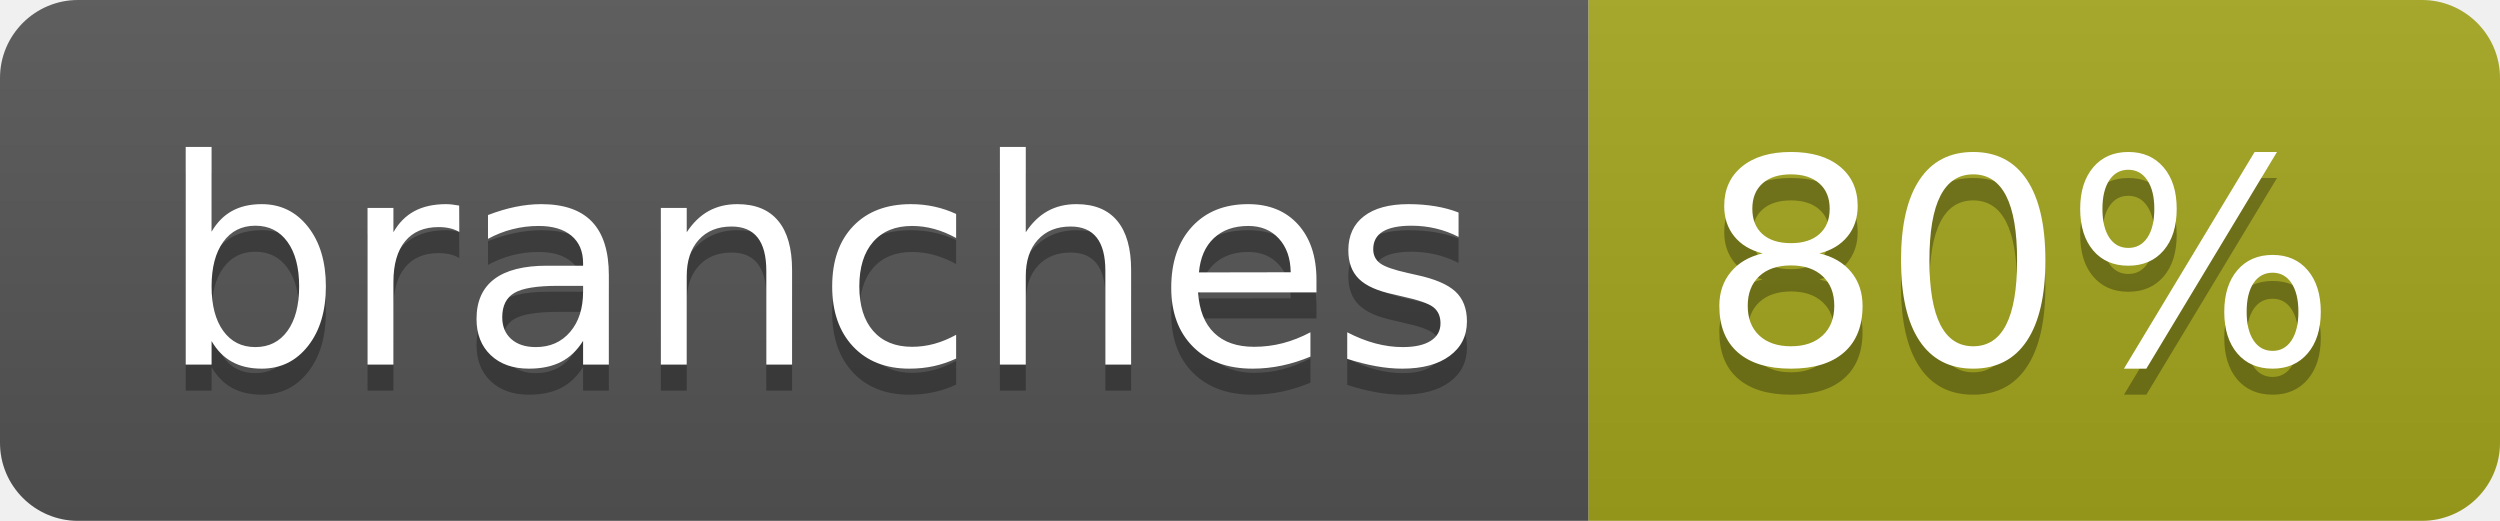
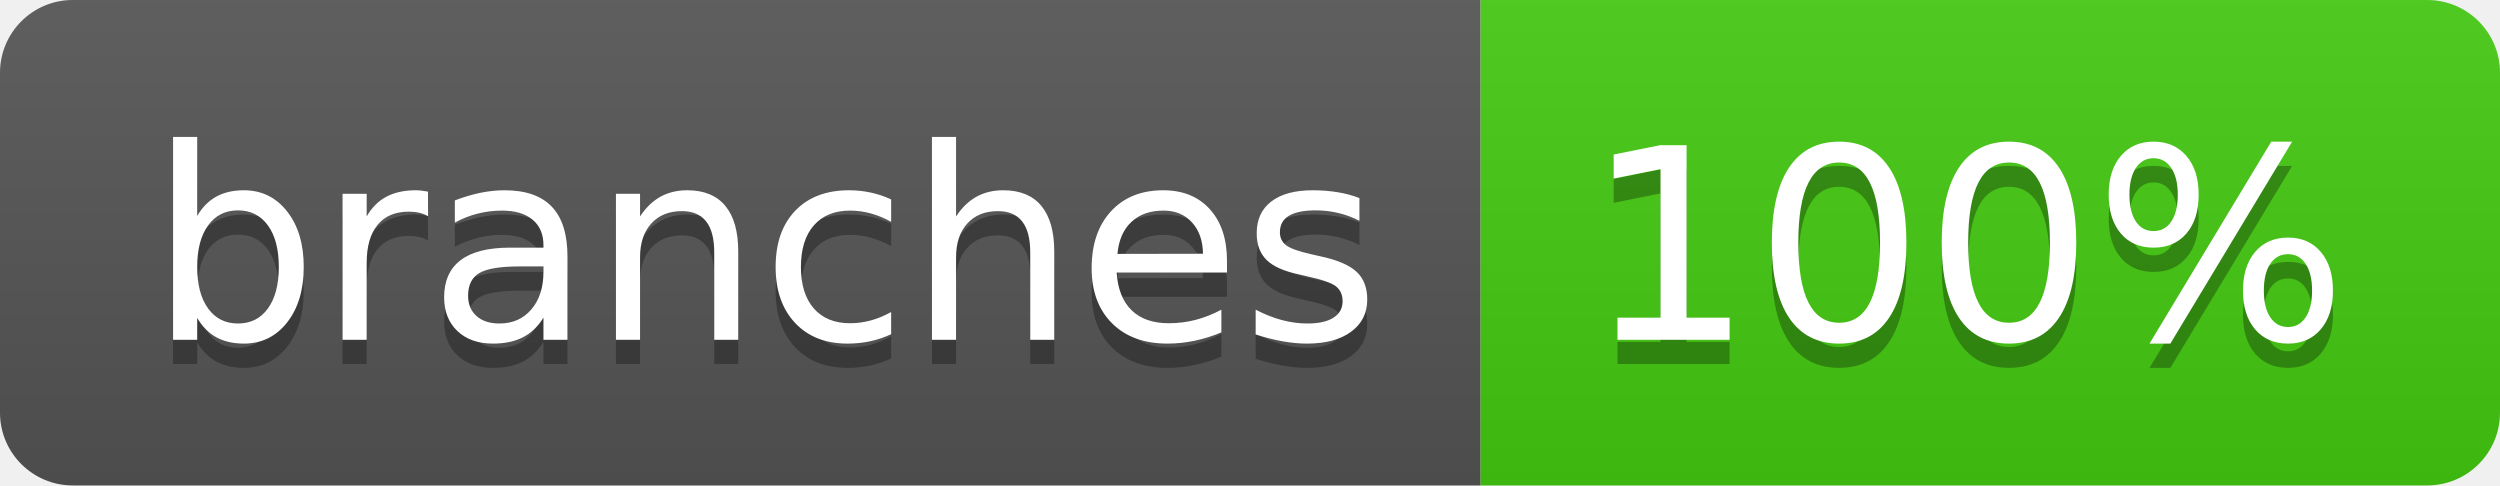
- <svg xmlns="http://www.w3.org/2000/svg" width="96" height="20" role="img" aria-label="branches: 80%">
+ <svg xmlns="http://www.w3.org/2000/svg" width="103" height="20" role="img" aria-label="branches: 100%">
  <linearGradient id="s" x2="0" y2="100%">
    <stop offset="0" stop-color="#bbb" stop-opacity=".1" />
    <stop offset="1" stop-opacity=".1" />
  </linearGradient>
  <clipPath id="r">
-     <rect width="96" height="20" rx="3" fill="#fff" />
+     <rect width="103" height="20" rx="3" fill="#fff" />
  </clipPath>
  <g clip-path="url(#r)">
    <rect width="61" height="20" fill="#555" />
-     <rect x="61" width="35" height="20" fill="#a4a61d" />
-     <rect width="96" height="20" fill="url(#s)" />
+     <rect x="61" width="42" height="20" fill="#4c1" />
+     <rect width="103" height="20" fill="url(#s)" />
  </g>
  <g fill="#fff" text-anchor="middle" font-family="Verdana,Geneva,DejaVu Sans,sans-serif" text-rendering="geometricPrecision" font-size="110">
    <text aria-hidden="true" x="315" y="150" fill="#010101" fill-opacity=".3" transform="scale(.1)" textLength="507">branches</text>
    <text x="315" y="140" transform="scale(.1)" fill="#fff" textLength="507">branches</text>
-     <text aria-hidden="true" x="775" y="150" fill="#010101" fill-opacity=".3" transform="scale(.1)" textLength="245">80%</text>
-     <text x="775" y="140" transform="scale(.1)" fill="#fff" textLength="245">80%</text>
+     <text aria-hidden="true" x="810" y="150" fill="#010101" fill-opacity=".3" transform="scale(.1)" textLength="315">100%</text>
+     <text x="810" y="140" transform="scale(.1)" fill="#fff" textLength="315">100%</text>
  </g>
</svg>
